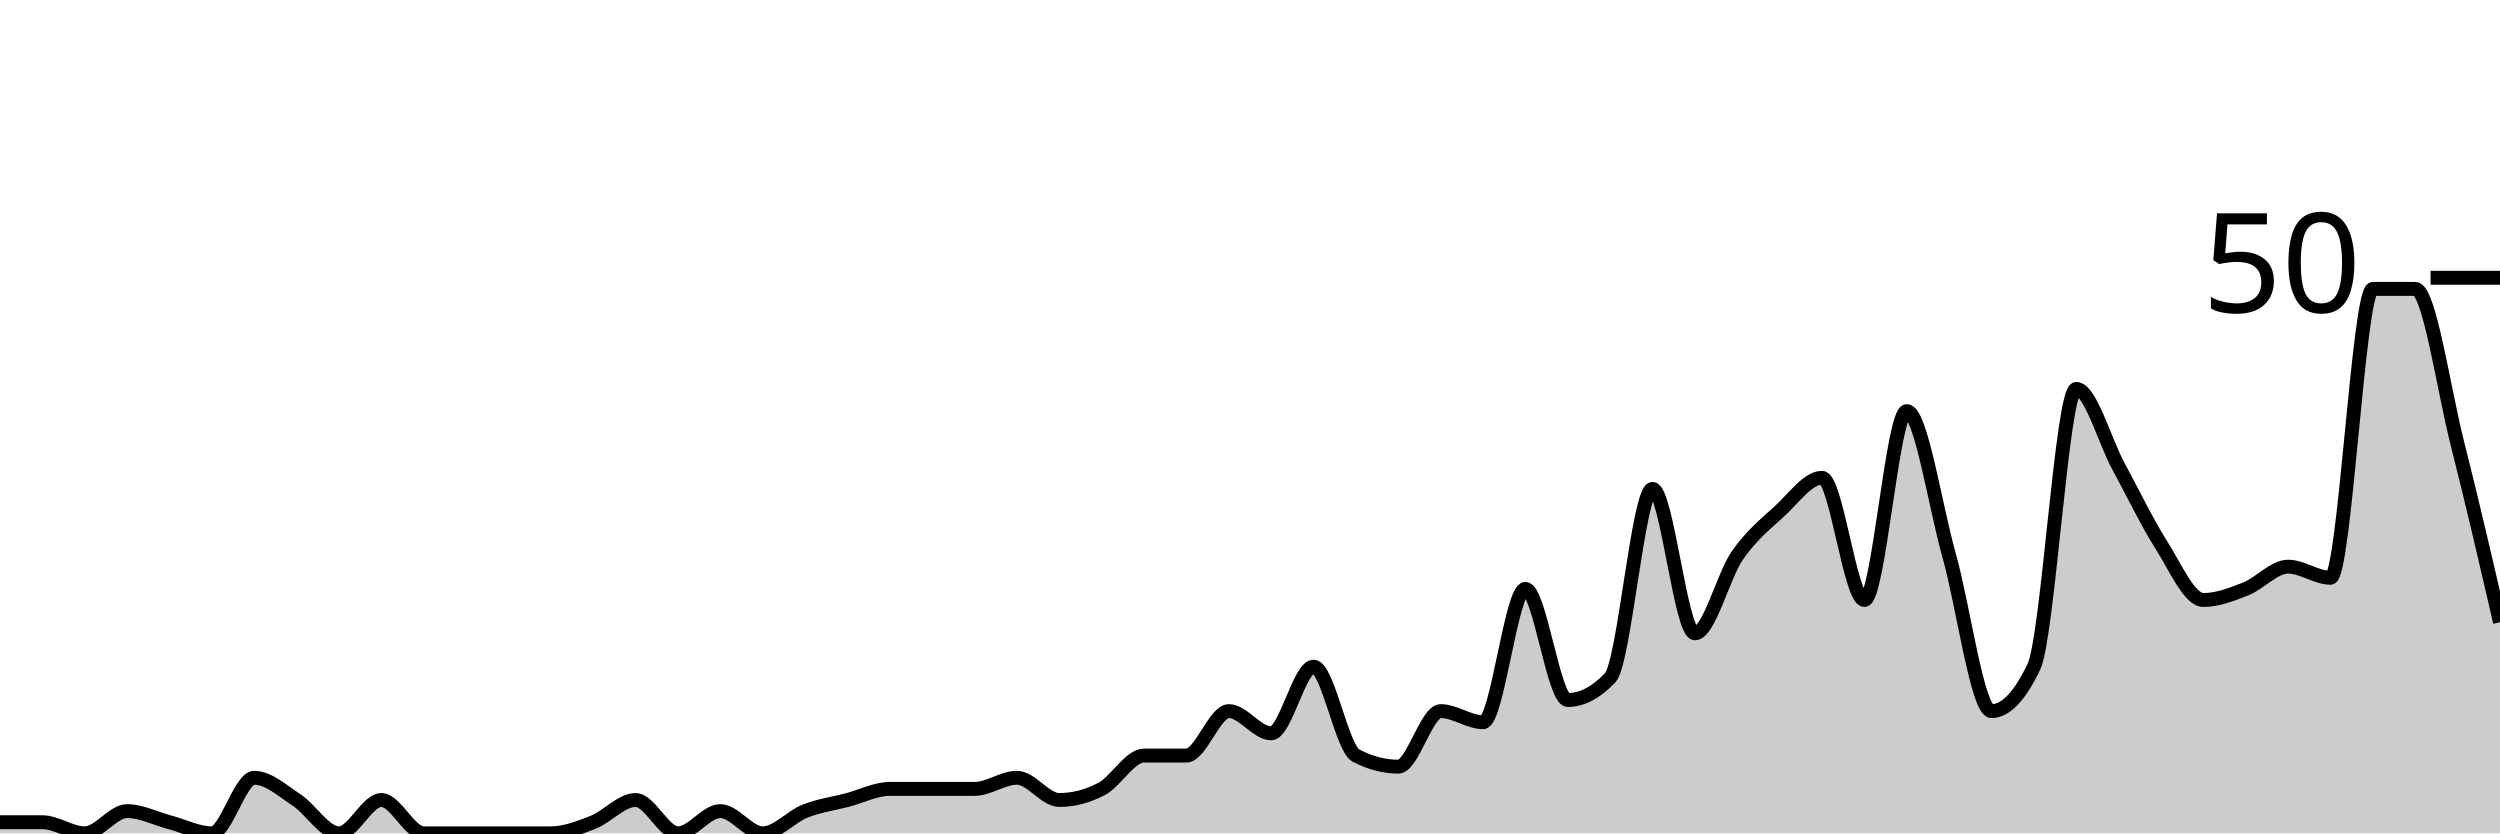
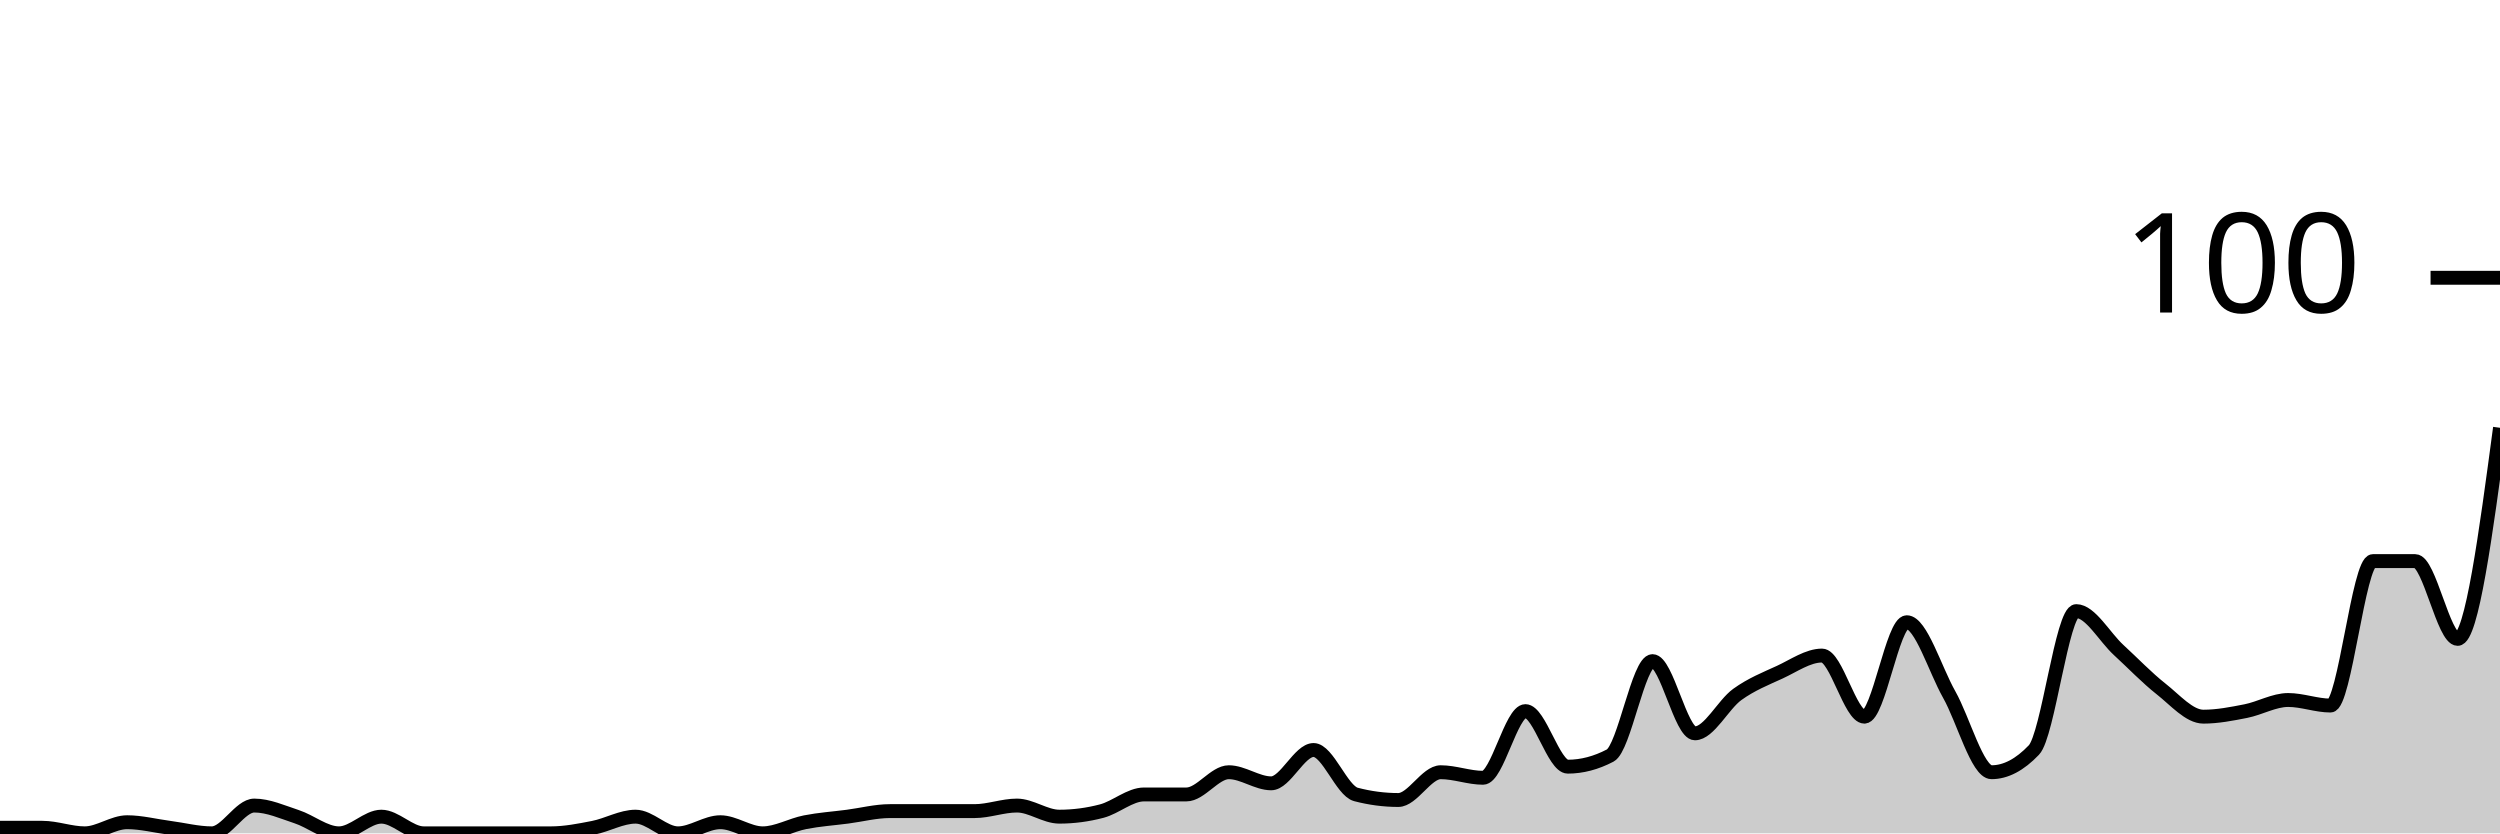
<svg xmlns="http://www.w3.org/2000/svg" viewBox="0 0 180 60">
  <g transform="translate(0,20)">
-     <path class="area" fill="rgba(0, 0, 0, 0.2)" d="M0,39.2C1.017,39.2,2.034,39.2,3.051,39.2C4.068,39.2,5.085,40,6.102,40C7.119,40,8.136,38.4,9.153,38.4C10.169,38.4,11.186,38.933,12.203,39.2C13.22,39.467,14.237,40,15.254,40C16.271,40,17.288,36,18.305,36C19.322,36,20.339,36.933,21.356,37.6C22.373,38.267,23.39,40,24.407,40C25.424,40,26.441,37.6,27.458,37.6C28.475,37.6,29.492,40,30.508,40C31.525,40,32.542,40,33.559,40C34.576,40,35.593,40,36.61,40C37.627,40,38.644,40,39.661,40C40.678,40,41.695,39.6,42.712,39.2C43.729,38.8,44.746,37.6,45.763,37.6C46.78,37.6,47.797,40,48.814,40C49.831,40,50.847,38.4,51.864,38.4C52.881,38.4,53.898,40,54.915,40C55.932,40,56.949,38.8,57.966,38.4C58.983,38,60,37.867,61.017,37.6C62.034,37.333,63.051,36.8,64.068,36.8C65.085,36.8,66.102,36.8,67.119,36.8C68.136,36.8,69.153,36.8,70.169,36.8C71.186,36.8,72.203,36,73.22,36C74.237,36,75.254,37.6,76.271,37.6C77.288,37.6,78.305,37.333,79.322,36.8C80.339,36.267,81.356,34.4,82.373,34.4C83.39,34.4,84.407,34.4,85.424,34.4C86.441,34.4,87.458,31.2,88.475,31.2C89.492,31.2,90.508,32.8,91.525,32.8C92.542,32.8,93.559,28,94.576,28C95.593,28,96.61,33.867,97.627,34.4C98.644,34.933,99.661,35.2,100.678,35.2C101.695,35.2,102.712,31.2,103.729,31.2C104.746,31.2,105.763,32,106.78,32C107.797,32,108.814,22.4,109.831,22.4C110.847,22.4,111.864,30.4,112.881,30.4C113.898,30.4,114.915,29.867,115.932,28.8C116.949,27.733,117.966,15.2,118.983,15.2C120,15.2,121.017,25.6,122.034,25.6C123.051,25.6,124.068,21.467,125.085,20C126.102,18.533,127.119,17.733,128.136,16.8C129.153,15.867,130.169,14.4,131.186,14.4C132.203,14.4,133.22,23.2,134.237,23.2C135.254,23.2,136.271,9.6,137.288,9.6C138.305,9.6,139.322,16.4,140.339,20C141.356,23.6,142.373,31.2,143.39,31.2C144.407,31.2,145.424,30.133,146.441,28C147.458,25.867,148.475,8,149.492,8C150.508,8,151.525,11.733,152.542,13.6C153.559,15.467,154.576,17.6,155.593,19.2C156.61,20.8,157.627,23.2,158.644,23.2C159.661,23.2,160.678,22.8,161.695,22.4C162.712,22,163.729,20.8,164.746,20.8C165.763,20.8,166.78,21.6,167.797,21.6C168.814,21.6,169.831,0.8,170.847,0.8C171.864,0.8,172.881,0.8,173.898,0.8C174.915,0.8,175.932,8,176.949,12C177.966,16,178.983,20.4,180,24.8L180,40C178.983,40,177.966,40,176.949,40C175.932,40,174.915,40,173.898,40C172.881,40,171.864,40,170.847,40C169.831,40,168.814,40,167.797,40C166.78,40,165.763,40,164.746,40C163.729,40,162.712,40,161.695,40C160.678,40,159.661,40,158.644,40C157.627,40,156.61,40,155.593,40C154.576,40,153.559,40,152.542,40C151.525,40,150.508,40,149.492,40C148.475,40,147.458,40,146.441,40C145.424,40,144.407,40,143.39,40C142.373,40,141.356,40,140.339,40C139.322,40,138.305,40,137.288,40C136.271,40,135.254,40,134.237,40C133.22,40,132.203,40,131.186,40C130.169,40,129.153,40,128.136,40C127.119,40,126.102,40,125.085,40C124.068,40,123.051,40,122.034,40C121.017,40,120,40,118.983,40C117.966,40,116.949,40,115.932,40C114.915,40,113.898,40,112.881,40C111.864,40,110.847,40,109.831,40C108.814,40,107.797,40,106.78,40C105.763,40,104.746,40,103.729,40C102.712,40,101.695,40,100.678,40C99.661,40,98.644,40,97.627,40C96.61,40,95.593,40,94.576,40C93.559,40,92.542,40,91.525,40C90.508,40,89.492,40,88.475,40C87.458,40,86.441,40,85.424,40C84.407,40,83.39,40,82.373,40C81.356,40,80.339,40,79.322,40C78.305,40,77.288,40,76.271,40C75.254,40,74.237,40,73.22,40C72.203,40,71.186,40,70.169,40C69.153,40,68.136,40,67.119,40C66.102,40,65.085,40,64.068,40C63.051,40,62.034,40,61.017,40C60,40,58.983,40,57.966,40C56.949,40,55.932,40,54.915,40C53.898,40,52.881,40,51.864,40C50.847,40,49.831,40,48.814,40C47.797,40,46.78,40,45.763,40C44.746,40,43.729,40,42.712,40C41.695,40,40.678,40,39.661,40C38.644,40,37.627,40,36.61,40C35.593,40,34.576,40,33.559,40C32.542,40,31.525,40,30.508,40C29.492,40,28.475,40,27.458,40C26.441,40,25.424,40,24.407,40C23.39,40,22.373,40,21.356,40C20.339,40,19.322,40,18.305,40C17.288,40,16.271,40,15.254,40C14.237,40,13.22,40,12.203,40C11.186,40,10.169,40,9.153,40C8.136,40,7.119,40,6.102,40C5.085,40,4.068,40,3.051,40C2.034,40,1.017,40,0,40Z" />
-     <path class="line" stroke="black" fill="none" d="M0,39.2C1.017,39.2,2.034,39.2,3.051,39.2C4.068,39.2,5.085,40,6.102,40C7.119,40,8.136,38.4,9.153,38.4C10.169,38.4,11.186,38.933,12.203,39.2C13.22,39.467,14.237,40,15.254,40C16.271,40,17.288,36,18.305,36C19.322,36,20.339,36.933,21.356,37.6C22.373,38.267,23.39,40,24.407,40C25.424,40,26.441,37.6,27.458,37.6C28.475,37.6,29.492,40,30.508,40C31.525,40,32.542,40,33.559,40C34.576,40,35.593,40,36.61,40C37.627,40,38.644,40,39.661,40C40.678,40,41.695,39.6,42.712,39.2C43.729,38.8,44.746,37.6,45.763,37.6C46.78,37.6,47.797,40,48.814,40C49.831,40,50.847,38.4,51.864,38.4C52.881,38.4,53.898,40,54.915,40C55.932,40,56.949,38.8,57.966,38.4C58.983,38,60,37.867,61.017,37.6C62.034,37.333,63.051,36.8,64.068,36.8C65.085,36.8,66.102,36.8,67.119,36.8C68.136,36.8,69.153,36.8,70.169,36.8C71.186,36.8,72.203,36,73.22,36C74.237,36,75.254,37.6,76.271,37.6C77.288,37.6,78.305,37.333,79.322,36.8C80.339,36.267,81.356,34.4,82.373,34.4C83.39,34.4,84.407,34.4,85.424,34.4C86.441,34.4,87.458,31.2,88.475,31.2C89.492,31.2,90.508,32.8,91.525,32.8C92.542,32.8,93.559,28,94.576,28C95.593,28,96.61,33.867,97.627,34.4C98.644,34.933,99.661,35.2,100.678,35.2C101.695,35.2,102.712,31.2,103.729,31.2C104.746,31.2,105.763,32,106.78,32C107.797,32,108.814,22.4,109.831,22.4C110.847,22.4,111.864,30.4,112.881,30.4C113.898,30.4,114.915,29.867,115.932,28.8C116.949,27.733,117.966,15.2,118.983,15.2C120,15.2,121.017,25.6,122.034,25.6C123.051,25.6,124.068,21.467,125.085,20C126.102,18.533,127.119,17.733,128.136,16.8C129.153,15.867,130.169,14.4,131.186,14.4C132.203,14.4,133.22,23.2,134.237,23.2C135.254,23.2,136.271,9.6,137.288,9.6C138.305,9.6,139.322,16.4,140.339,20C141.356,23.6,142.373,31.2,143.39,31.2C144.407,31.2,145.424,30.133,146.441,28C147.458,25.867,148.475,8,149.492,8C150.508,8,151.525,11.733,152.542,13.6C153.559,15.467,154.576,17.6,155.593,19.2C156.61,20.8,157.627,23.2,158.644,23.2C159.661,23.2,160.678,22.8,161.695,22.4C162.712,22,163.729,20.8,164.746,20.8C165.763,20.8,166.78,21.6,167.797,21.6C168.814,21.6,169.831,0.8,170.847,0.8C171.864,0.8,172.881,0.8,173.898,0.8C174.915,0.8,175.932,8,176.949,12C177.966,16,178.983,20.4,180,24.8" />
+     <path class="area" fill="rgba(0, 0, 0, 0.2)" d="M0,39.6C1.017,39.6,2.034,39.6,3.051,39.6C4.068,39.6,5.085,40,6.102,40C7.119,40,8.136,39.2,9.153,39.2C10.169,39.2,11.186,39.467,12.203,39.6C13.22,39.733,14.237,40,15.254,40C16.271,40,17.288,38,18.305,38C19.322,38,20.339,38.467,21.356,38.8C22.373,39.133,23.39,40,24.407,40C25.424,40,26.441,38.8,27.458,38.8C28.475,38.8,29.492,40,30.508,40C31.525,40,32.542,40,33.559,40C34.576,40,35.593,40,36.61,40C37.627,40,38.644,40,39.661,40C40.678,40,41.695,39.8,42.712,39.6C43.729,39.4,44.746,38.8,45.763,38.8C46.78,38.8,47.797,40,48.814,40C49.831,40,50.847,39.2,51.864,39.2C52.881,39.2,53.898,40,54.915,40C55.932,40,56.949,39.4,57.966,39.2C58.983,39,60,38.933,61.017,38.8C62.034,38.667,63.051,38.4,64.068,38.4C65.085,38.4,66.102,38.4,67.119,38.4C68.136,38.4,69.153,38.4,70.169,38.4C71.186,38.4,72.203,38,73.22,38C74.237,38,75.254,38.8,76.271,38.8C77.288,38.8,78.305,38.667,79.322,38.4C80.339,38.133,81.356,37.2,82.373,37.2C83.39,37.2,84.407,37.2,85.424,37.2C86.441,37.2,87.458,35.6,88.475,35.6C89.492,35.6,90.508,36.4,91.525,36.4C92.542,36.4,93.559,34,94.576,34C95.593,34,96.61,36.933,97.627,37.2C98.644,37.467,99.661,37.6,100.678,37.6C101.695,37.6,102.712,35.6,103.729,35.6C104.746,35.6,105.763,36,106.78,36C107.797,36,108.814,31.2,109.831,31.2C110.847,31.2,111.864,35.2,112.881,35.2C113.898,35.2,114.915,34.933,115.932,34.4C116.949,33.867,117.966,27.6,118.983,27.6C120,27.6,121.017,32.8,122.034,32.8C123.051,32.8,124.068,30.733,125.085,30C126.102,29.267,127.119,28.867,128.136,28.4C129.153,27.933,130.169,27.2,131.186,27.2C132.203,27.2,133.22,31.6,134.237,31.6C135.254,31.6,136.271,24.8,137.288,24.8C138.305,24.8,139.322,28.2,140.339,30C141.356,31.8,142.373,35.6,143.39,35.6C144.407,35.6,145.424,35.067,146.441,34C147.458,32.933,148.475,24,149.492,24C150.508,24,151.525,25.867,152.542,26.8C153.559,27.733,154.576,28.8,155.593,29.6C156.61,30.4,157.627,31.6,158.644,31.6C159.661,31.6,160.678,31.4,161.695,31.2C162.712,31,163.729,30.4,164.746,30.4C165.763,30.4,166.78,30.8,167.797,30.8C168.814,30.8,169.831,20.4,170.847,20.4C171.864,20.4,172.881,20.4,173.898,20.4C174.915,20.4,175.932,26,176.949,26C177.966,26,178.983,18.4,180,10.8L180,40C178.983,40,177.966,40,176.949,40C175.932,40,174.915,40,173.898,40C172.881,40,171.864,40,170.847,40C169.831,40,168.814,40,167.797,40C166.78,40,165.763,40,164.746,40C163.729,40,162.712,40,161.695,40C160.678,40,159.661,40,158.644,40C157.627,40,156.61,40,155.593,40C154.576,40,153.559,40,152.542,40C151.525,40,150.508,40,149.492,40C148.475,40,147.458,40,146.441,40C145.424,40,144.407,40,143.39,40C142.373,40,141.356,40,140.339,40C139.322,40,138.305,40,137.288,40C136.271,40,135.254,40,134.237,40C133.22,40,132.203,40,131.186,40C130.169,40,129.153,40,128.136,40C127.119,40,126.102,40,125.085,40C124.068,40,123.051,40,122.034,40C121.017,40,120,40,118.983,40C117.966,40,116.949,40,115.932,40C114.915,40,113.898,40,112.881,40C111.864,40,110.847,40,109.831,40C108.814,40,107.797,40,106.78,40C105.763,40,104.746,40,103.729,40C102.712,40,101.695,40,100.678,40C99.661,40,98.644,40,97.627,40C96.61,40,95.593,40,94.576,40C93.559,40,92.542,40,91.525,40C90.508,40,89.492,40,88.475,40C87.458,40,86.441,40,85.424,40C84.407,40,83.39,40,82.373,40C81.356,40,80.339,40,79.322,40C78.305,40,77.288,40,76.271,40C75.254,40,74.237,40,73.22,40C72.203,40,71.186,40,70.169,40C69.153,40,68.136,40,67.119,40C66.102,40,65.085,40,64.068,40C63.051,40,62.034,40,61.017,40C60,40,58.983,40,57.966,40C56.949,40,55.932,40,54.915,40C53.898,40,52.881,40,51.864,40C50.847,40,49.831,40,48.814,40C47.797,40,46.78,40,45.763,40C44.746,40,43.729,40,42.712,40C41.695,40,40.678,40,39.661,40C38.644,40,37.627,40,36.61,40C35.593,40,34.576,40,33.559,40C32.542,40,31.525,40,30.508,40C29.492,40,28.475,40,27.458,40C26.441,40,25.424,40,24.407,40C23.39,40,22.373,40,21.356,40C20.339,40,19.322,40,18.305,40C17.288,40,16.271,40,15.254,40C14.237,40,13.22,40,12.203,40C11.186,40,10.169,40,9.153,40C8.136,40,7.119,40,6.102,40C5.085,40,4.068,40,3.051,40C2.034,40,1.017,40,0,40Z" />
+     <path class="line" stroke="black" fill="none" d="M0,39.6C1.017,39.6,2.034,39.6,3.051,39.6C4.068,39.6,5.085,40,6.102,40C7.119,40,8.136,39.2,9.153,39.2C10.169,39.2,11.186,39.467,12.203,39.6C13.22,39.733,14.237,40,15.254,40C16.271,40,17.288,38,18.305,38C19.322,38,20.339,38.467,21.356,38.8C22.373,39.133,23.39,40,24.407,40C25.424,40,26.441,38.8,27.458,38.8C28.475,38.8,29.492,40,30.508,40C31.525,40,32.542,40,33.559,40C34.576,40,35.593,40,36.61,40C37.627,40,38.644,40,39.661,40C40.678,40,41.695,39.8,42.712,39.6C43.729,39.4,44.746,38.8,45.763,38.8C46.78,38.8,47.797,40,48.814,40C49.831,40,50.847,39.2,51.864,39.2C52.881,39.2,53.898,40,54.915,40C55.932,40,56.949,39.4,57.966,39.2C58.983,39,60,38.933,61.017,38.8C62.034,38.667,63.051,38.4,64.068,38.4C65.085,38.4,66.102,38.4,67.119,38.4C68.136,38.4,69.153,38.4,70.169,38.4C71.186,38.4,72.203,38,73.22,38C74.237,38,75.254,38.8,76.271,38.8C77.288,38.8,78.305,38.667,79.322,38.4C80.339,38.133,81.356,37.2,82.373,37.2C83.39,37.2,84.407,37.2,85.424,37.2C86.441,37.2,87.458,35.6,88.475,35.6C89.492,35.6,90.508,36.4,91.525,36.4C92.542,36.4,93.559,34,94.576,34C95.593,34,96.61,36.933,97.627,37.2C98.644,37.467,99.661,37.6,100.678,37.6C101.695,37.6,102.712,35.6,103.729,35.6C104.746,35.6,105.763,36,106.78,36C107.797,36,108.814,31.2,109.831,31.2C110.847,31.2,111.864,35.2,112.881,35.2C113.898,35.2,114.915,34.933,115.932,34.4C116.949,33.867,117.966,27.6,118.983,27.6C120,27.6,121.017,32.8,122.034,32.8C123.051,32.8,124.068,30.733,125.085,30C126.102,29.267,127.119,28.867,128.136,28.4C129.153,27.933,130.169,27.2,131.186,27.2C132.203,27.2,133.22,31.6,134.237,31.6C135.254,31.6,136.271,24.8,137.288,24.8C138.305,24.8,139.322,28.2,140.339,30C141.356,31.8,142.373,35.6,143.39,35.6C144.407,35.6,145.424,35.067,146.441,34C147.458,32.933,148.475,24,149.492,24C150.508,24,151.525,25.867,152.542,26.8C153.559,27.733,154.576,28.8,155.593,29.6C156.61,30.4,157.627,31.6,158.644,31.6C159.661,31.6,160.678,31.4,161.695,31.2C162.712,31,163.729,30.4,164.746,30.4C165.763,30.4,166.78,30.8,167.797,30.8C168.814,30.8,169.831,20.4,170.847,20.4C171.864,20.4,172.881,20.4,173.898,20.4C174.915,20.4,175.932,26,176.949,26C177.966,26,178.983,18.4,180,10.8" />
    <path class="axis-ceiling" stroke-width="1" stroke="black" fill="none" d="M175,0L180,0" />
-     <text class="axis-ceiling-label" font-family="sans-serif" text-anchor="end" font-size="10px" x="170" y="2.5">50</text>
+     <text class="axis-ceiling-label" font-family="sans-serif" text-anchor="end" font-size="10px" x="170" y="2.5">100</text>
  </g>
</svg>
